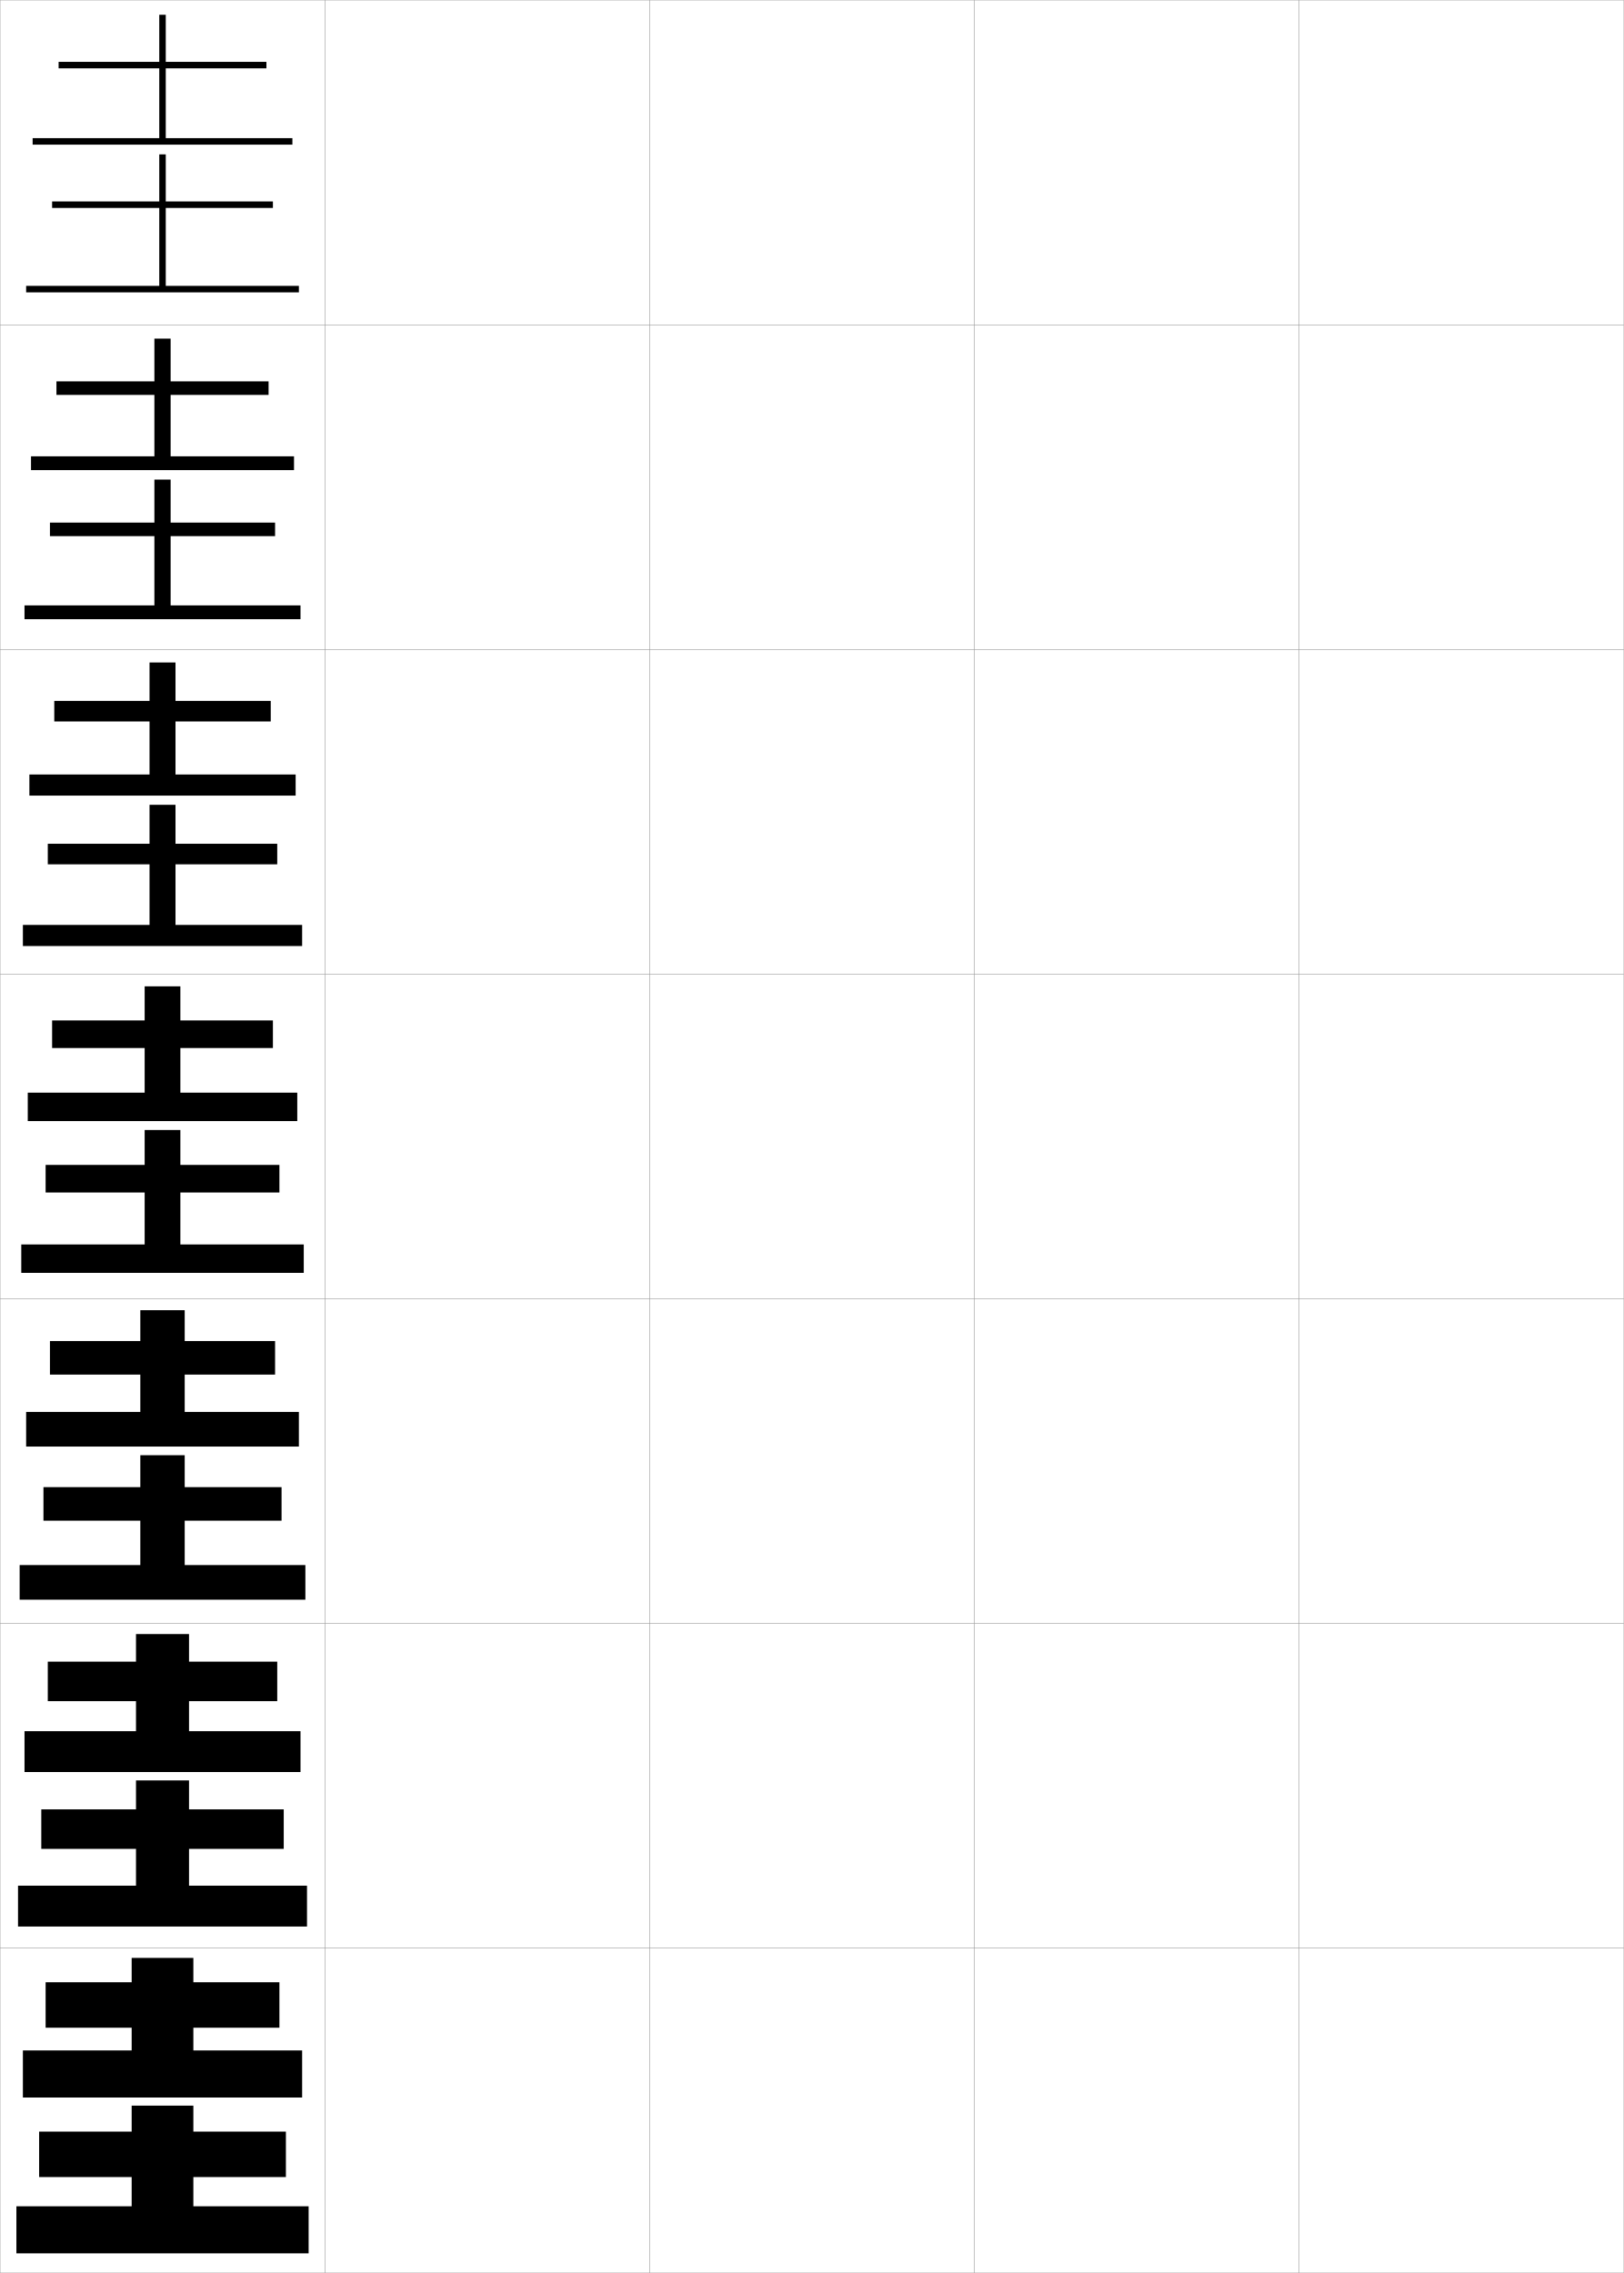
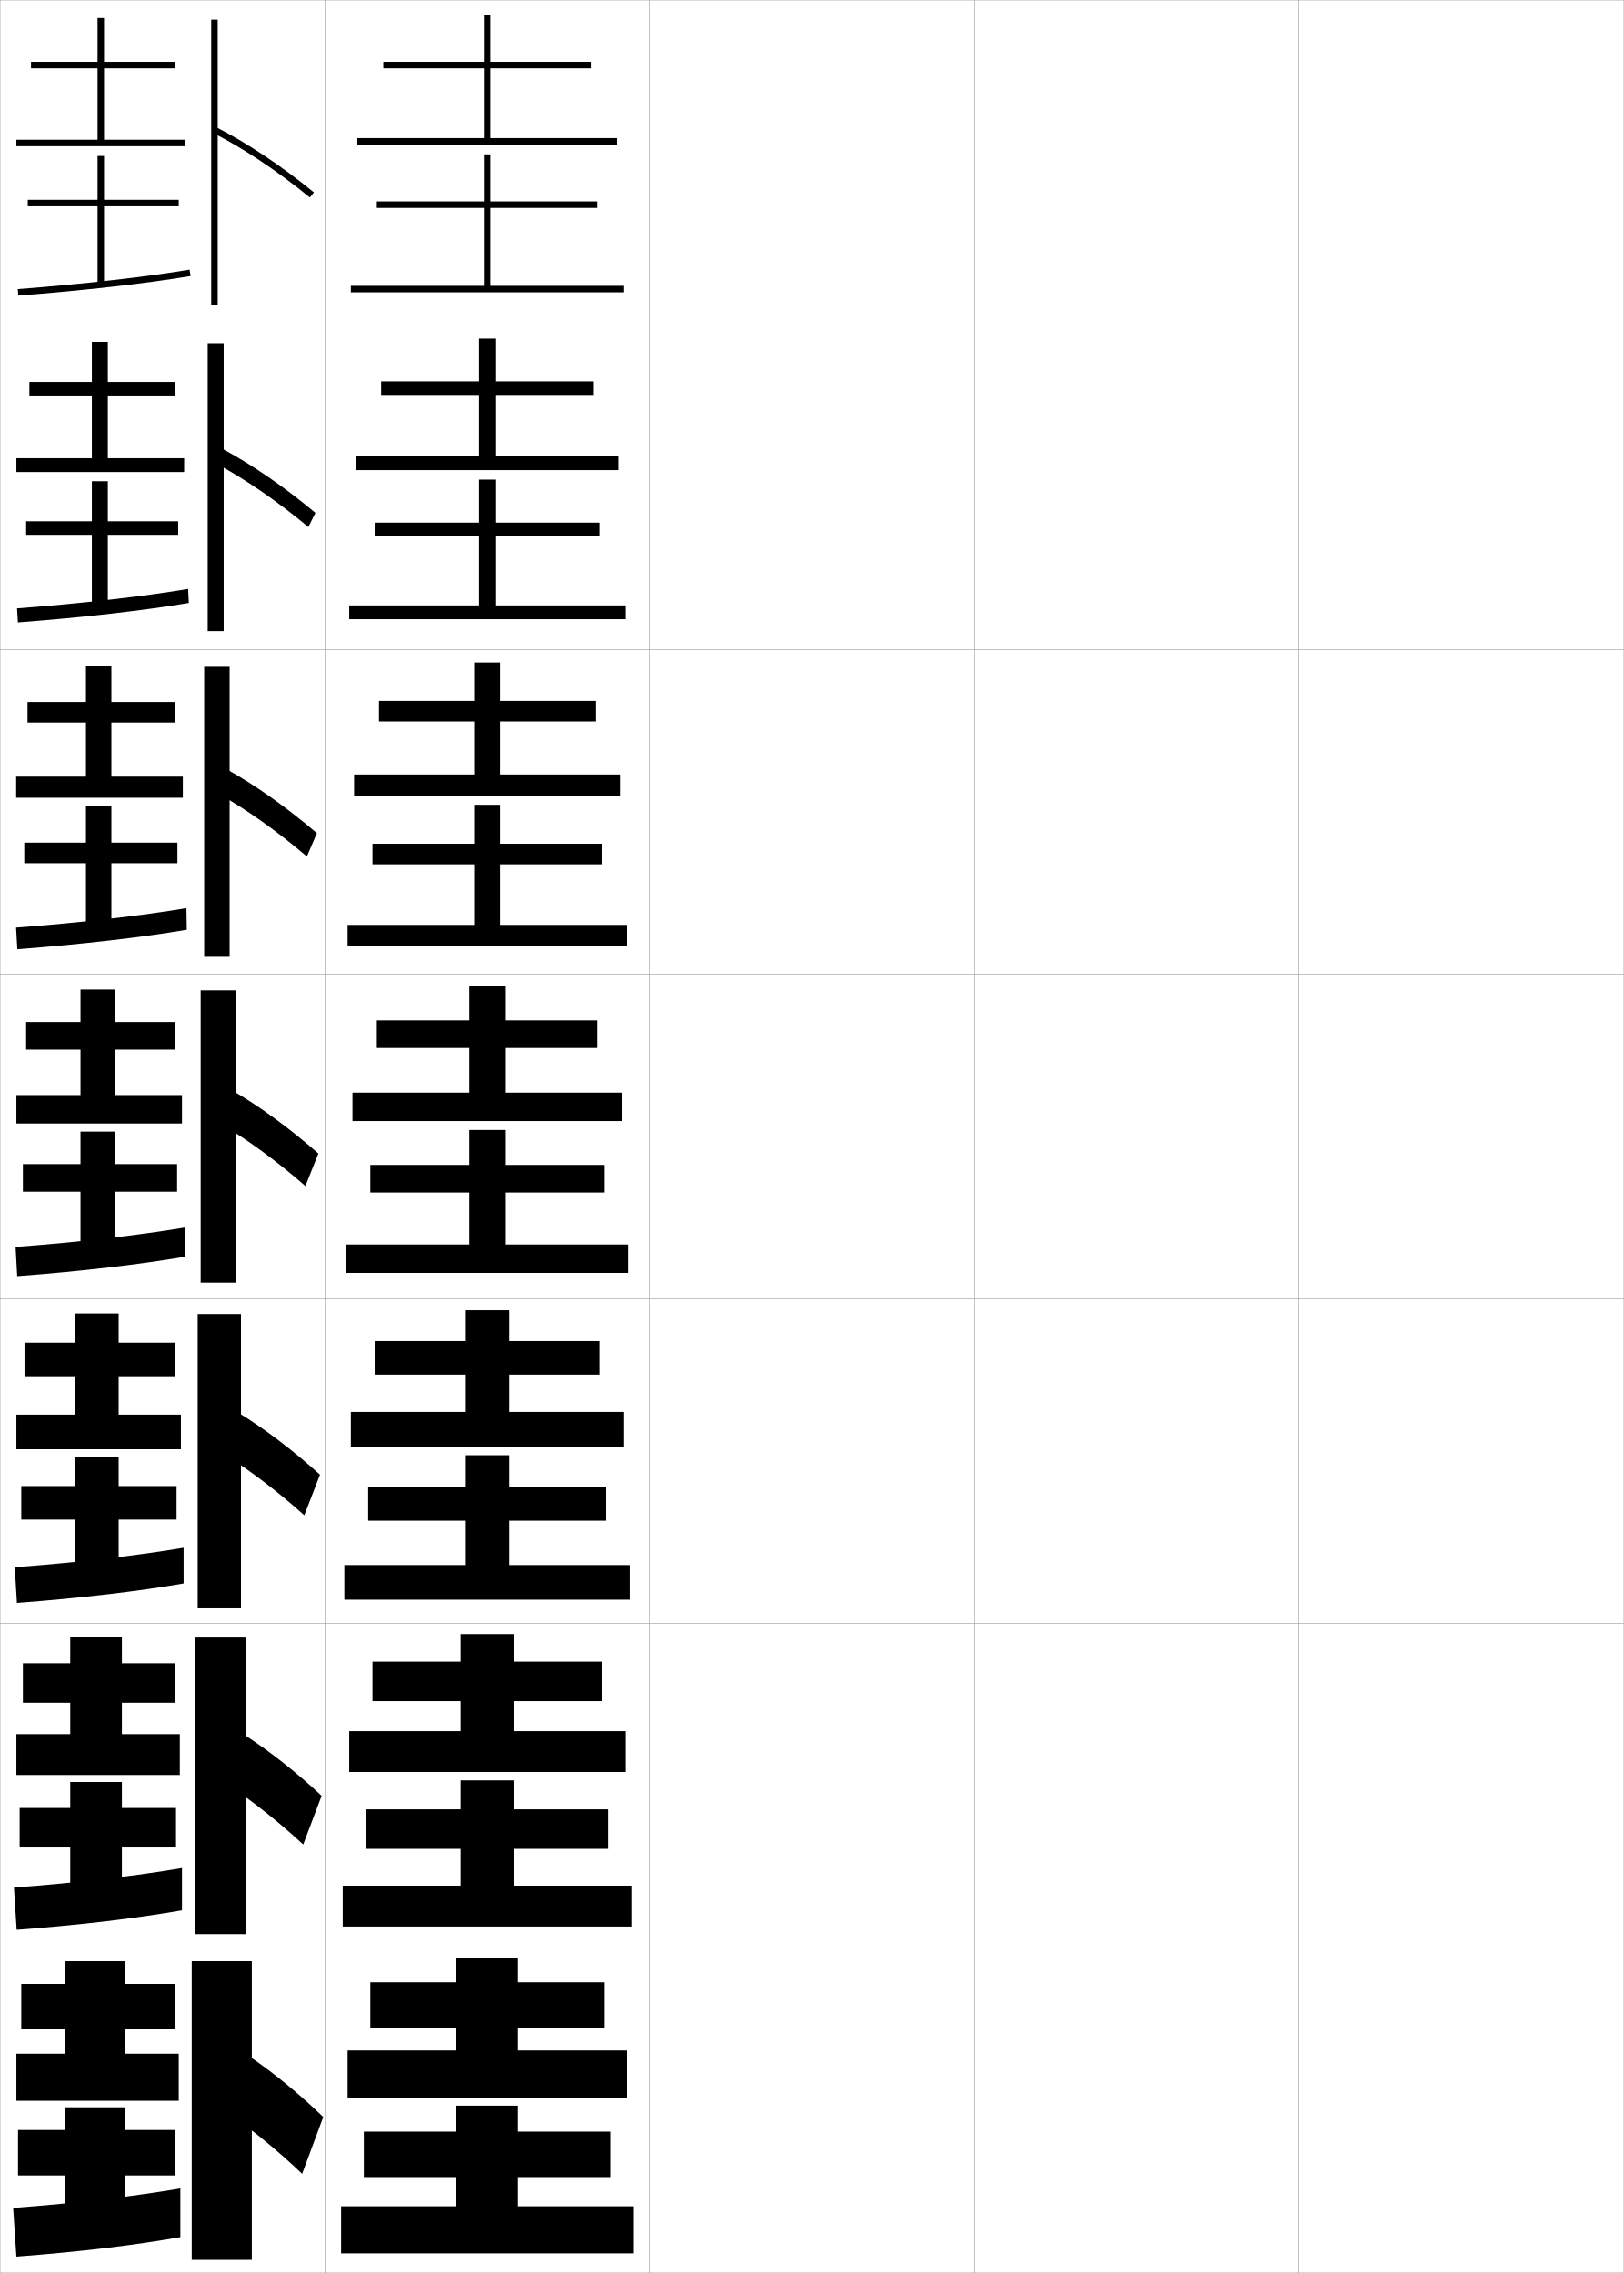
<svg xmlns="http://www.w3.org/2000/svg" width="500.1" height="700.1" viewBox="0 0 500.1 700.1" overflow="visible" enable-background="new 0 0 500.1 700.1" xml:space="preserve">
  <g id="glyphs">
    <g>
      <rect x="0.05" y="0.05" fill="none" stroke="#999999" stroke-width="0.1" width="100" height="100" />
      <rect x="0.05" y="100.05" fill="none" stroke="#999999" stroke-width="0.1" width="100" height="100" />
      <rect x="0.05" y="200.05" fill="none" stroke="#999999" stroke-width="0.1" width="100" height="100" />
      <rect x="0.05" y="300.05" fill="none" stroke="#999999" stroke-width="0.1" width="100" height="100" />
      <rect x="0.05" y="400.05" fill="none" stroke="#999999" stroke-width="0.1" width="100" height="100" />
      <rect x="0.05" y="500.05" fill="none" stroke="#999999" stroke-width="0.1" width="100" height="100" />
      <rect x="0.05" y="600.05" fill="none" stroke="#999999" stroke-width="0.1" width="100" height="100" />
      <rect x="100.05" y="0.05" fill="none" stroke="#999999" stroke-width="0.1" width="100" height="100" />
      <rect x="100.05" y="100.05" fill="none" stroke="#999999" stroke-width="0.1" width="100" height="100" />
      <rect x="100.05" y="200.05" fill="none" stroke="#999999" stroke-width="0.1" width="100" height="100" />
      <rect x="100.05" y="300.05" fill="none" stroke="#999999" stroke-width="0.1" width="100" height="100" />
      <rect x="100.05" y="400.05" fill="none" stroke="#999999" stroke-width="0.1" width="100" height="100" />
      <rect x="100.05" y="500.05" fill="none" stroke="#999999" stroke-width="0.1" width="100" height="100" />
      <rect x="100.05" y="600.05" fill="none" stroke="#999999" stroke-width="0.1" width="100" height="100" />
      <rect x="200.05" y="0.05" fill="none" stroke="#999999" stroke-width="0.1" width="100" height="100" />
      <rect x="200.05" y="100.05" fill="none" stroke="#999999" stroke-width="0.1" width="100" height="100" />
      <rect x="200.05" y="200.05" fill="none" stroke="#999999" stroke-width="0.1" width="100" height="100" />
      <rect x="200.05" y="300.05" fill="none" stroke="#999999" stroke-width="0.1" width="100" height="100" />
      <rect x="200.05" y="400.05" fill="none" stroke="#999999" stroke-width="0.1" width="100" height="100" />
      <rect x="200.05" y="500.05" fill="none" stroke="#999999" stroke-width="0.1" width="100" height="100" />
      <rect x="200.05" y="600.05" fill="none" stroke="#999999" stroke-width="0.1" width="100" height="100" />
      <rect x="300.05" y="0.05" fill="none" stroke="#999999" stroke-width="0.1" width="100" height="100" />
      <rect x="300.05" y="100.05" fill="none" stroke="#999999" stroke-width="0.1" width="100" height="100" />
      <rect x="300.05" y="200.05" fill="none" stroke="#999999" stroke-width="0.1" width="100" height="100" />
      <rect x="300.05" y="300.05" fill="none" stroke="#999999" stroke-width="0.1" width="100" height="100" />
      <rect x="300.05" y="400.05" fill="none" stroke="#999999" stroke-width="0.1" width="100" height="100" />
      <rect x="300.05" y="500.05" fill="none" stroke="#999999" stroke-width="0.1" width="100" height="100" />
      <rect x="300.05" y="600.05" fill="none" stroke="#999999" stroke-width="0.1" width="100" height="100" />
      <rect x="400.05" y="0.05" fill="none" stroke="#999999" stroke-width="0.1" width="100" height="100" />
      <rect x="400.05" y="100.05" fill="none" stroke="#999999" stroke-width="0.1" width="100" height="100" />
      <rect x="400.05" y="200.05" fill="none" stroke="#999999" stroke-width="0.1" width="100" height="100" />
      <rect x="400.05" y="300.05" fill="none" stroke="#999999" stroke-width="0.1" width="100" height="100" />
      <rect x="400.05" y="400.05" fill="none" stroke="#999999" stroke-width="0.1" width="100" height="100" />
      <rect x="400.05" y="500.05" fill="none" stroke="#999999" stroke-width="0.1" width="100" height="100" />
      <rect x="400.05" y="600.05" fill="none" stroke="#999999" stroke-width="0.1" width="100" height="100" />
    </g>
    <g>
      <g>
-         <polygon points="51.05,42.55 51.05,21.05 82.05,21.05 82.05,19.05        51.05,19.05 51.05,4.55 49.05,4.55 49.05,19.05 18.05,19.05        18.05,21.05 49.05,21.05 49.05,42.55 10.05,42.55 10.05,44.55        90.05,44.55 90.05,42.55 " />
-         <polygon points="51.05,88.05 51.05,64.05 84.05,64.05 84.05,62.05        51.05,62.05 51.05,47.55 49.05,47.55 49.05,62.05 16.05,62.05        16.05,64.05 49.05,64.05 49.05,88.05 8.05,88.05 8.05,90.05        92.05,90.05 92.05,88.05 " />
+         <polygon points="151.05,42.55 151.05,21.05 182.05,21.05 182.05,19.05        151.05,19.05 151.05,4.55 149.05,4.55 149.05,19.05 118.05,19.05        118.05,21.05 149.05,21.05 149.05,42.55 110.05,42.55 110.05,44.55        190.05,44.55 190.05,42.55 " />
+         <polygon points="151.05,88.05 151.05,64.05 184.05,64.05 184.05,62.05        151.05,62.05 151.05,47.55 149.05,47.55 149.05,62.05 116.05,62.05        116.05,64.05 149.05,64.05 149.05,88.05 108.05,88.05 108.05,90.05        192.05,90.05 192.05,88.05 " />
      </g>
      <g>
-         <polygon points="52.549,140.55 52.549,121.633 82.716,121.633 82.716,117.466        52.549,117.466 52.549,104.299 47.55,104.299 47.55,117.466 17.383,117.466        17.383,121.633 47.55,121.633 47.55,140.55 9.55,140.55 9.55,144.799        90.549,144.799 90.549,140.55 " />
-         <polygon points="52.549,186.466 52.549,165.133 84.716,165.133 84.716,160.966        52.549,160.966 52.549,147.716 47.55,147.716 47.55,160.966 15.383,160.966        15.383,165.133 47.55,165.133 47.55,186.466 7.549,186.466 7.549,190.716        92.549,190.716 92.549,186.466 " />
+         <polygon points="152.55,140.55 152.55,121.633 182.716,121.633 182.716,117.466        152.55,117.466 152.55,104.299 147.549,104.299 147.549,117.466 117.383,117.466        117.383,121.633 147.549,121.633 147.549,140.55 109.549,140.55 109.549,144.799        190.55,144.799 190.55,140.55 " />
+         <polygon points="152.55,186.466 152.55,165.133 184.716,165.133 184.716,160.966        152.55,160.966 152.55,147.716 147.549,147.716 147.549,160.966 115.383,160.966        115.383,165.133 147.549,165.133 147.549,186.466 107.549,186.466 107.549,190.716        192.549,190.716 192.549,186.466 " />
      </g>
      <g>
-         <polygon points="54.05,238.55 54.05,222.216 83.383,222.216 83.383,215.883        54.05,215.883 54.05,204.05 46.05,204.05 46.05,215.883 16.716,215.883        16.716,222.216 46.05,222.216 46.05,238.55 9.05,238.55 9.05,245.05        91.05,245.05 91.05,238.55 " />
-         <polygon points="54.05,284.883 54.05,266.216 85.383,266.216 85.383,259.883        54.05,259.883 54.05,247.883 46.05,247.883 46.05,259.883 14.717,259.883        14.717,266.216 46.05,266.216 46.05,284.883 7.05,284.883 7.05,291.383        93.05,291.383 93.05,284.883 " />
+         <polygon points="154.05,238.55 154.05,222.216 183.383,222.216 183.383,215.883        154.05,215.883 154.05,204.05 146.05,204.05 146.05,215.883 116.717,215.883        116.717,222.216 146.05,222.216 146.05,238.55 109.05,238.55 109.05,245.05        191.05,245.05 191.05,238.55 " />
+         <polygon points="154.05,284.883 154.05,266.216 185.383,266.216 185.383,259.883        154.05,259.883 154.05,247.883 146.05,247.883 146.05,259.883 114.716,259.883        114.716,266.216 146.05,266.216 146.05,284.883 107.05,284.883 107.05,291.383        193.05,291.383 193.05,284.883 " />
      </g>
      <g>
-         <polygon points="55.55,336.55 55.55,322.8 84.05,322.8 84.05,314.3        55.55,314.3 55.55,303.8 44.55,303.8 44.55,314.3 16.05,314.3        16.05,322.8 44.55,322.8 44.55,336.55 8.55,336.55 8.55,345.3        91.55,345.3 91.55,336.55 " />
-         <polygon points="55.55,383.3 55.55,367.3 86.05,367.3 86.05,358.8        55.55,358.8 55.55,348.05 44.55,348.05 44.55,358.8 14.05,358.8        14.05,367.3 44.55,367.3 44.55,383.3 6.55,383.3 6.55,392.05        93.55,392.05 93.55,383.3 " />
+         <polygon points="155.55,336.55 155.55,322.8 184.05,322.8 184.05,314.3        155.55,314.3 155.55,303.8 144.55,303.8 144.55,314.3 116.05,314.3        116.05,322.8 144.55,322.8 144.55,336.55 108.55,336.55 108.55,345.3        191.55,345.3 191.55,336.55 " />
+         <polygon points="155.55,383.3 155.55,367.3 186.05,367.3 186.05,358.8        155.55,358.8 155.55,348.05 144.55,348.05 144.55,358.8 114.05,358.8        114.05,367.3 144.55,367.3 144.55,383.3 106.55,383.3 106.55,392.05        193.55,392.05 193.55,383.3 " />
      </g>
      <g>
-         <polygon points="56.883,434.883 56.883,423.383 84.716,423.383 84.716,413.05        56.883,413.05 56.883,403.55 43.216,403.55 43.216,413.05 15.383,413.05        15.383,423.383 43.216,423.383 43.216,434.883 8.05,434.883 8.05,445.55        92.049,445.55 92.049,434.883 " />
-         <polygon points="56.883,482.05 56.883,468.383 86.716,468.383 86.716,458.05        56.883,458.05 56.883,448.216 43.216,448.216 43.216,458.05 13.383,458.05        13.383,468.383 43.216,468.383 43.216,482.05 6.049,482.05 6.049,492.717        94.049,492.717 94.049,482.05 " />
+         <polygon points="156.883,434.883 156.883,423.383 184.716,423.383 184.716,413.05        156.883,413.05 156.883,403.55 143.216,403.55 143.216,413.05 115.383,413.05        115.383,423.383 143.216,423.383 143.216,434.883 108.049,434.883 108.049,445.55        192.05,445.55 192.05,434.883 " />
+         <polygon points="156.883,482.05 156.883,468.383 186.716,468.383 186.716,458.05        156.883,458.05 156.883,448.216 143.216,448.216 143.216,458.05 113.383,458.05        113.383,468.383 143.216,468.383 143.216,482.05 106.049,482.05 106.049,492.717        194.049,492.717 194.049,482.05 " />
      </g>
      <g>
-         <polygon points="58.216,533.217 58.216,523.967 85.383,523.967 85.383,511.8        58.216,511.8 58.216,503.3 41.883,503.3 41.883,511.8 14.717,511.8        14.717,523.967 41.883,523.967 41.883,533.217 7.55,533.217 7.55,545.8        92.55,545.8 92.55,533.217 " />
-         <polygon points="58.216,580.8 58.216,569.467 87.383,569.467 87.383,557.3        58.216,557.3 58.216,548.383 41.883,548.383 41.883,557.3 12.716,557.3        12.716,569.467 41.883,569.467 41.883,580.8 5.55,580.8 5.55,593.383        94.55,593.383 94.55,580.8 " />
+         <polygon points="158.217,533.217 158.217,523.967 185.383,523.967 185.383,511.8        158.217,511.8 158.217,503.3 141.883,503.3 141.883,511.8 114.716,511.8        114.716,523.967 141.883,523.967 141.883,533.217 107.55,533.217 107.55,545.8        192.55,545.8 192.55,533.217 " />
+         <polygon points="158.217,580.8 158.217,569.467 187.383,569.467 187.383,557.3        158.217,557.3 158.217,548.383 141.883,548.383 141.883,557.3 112.716,557.3        112.716,569.467 141.883,569.467 141.883,580.8 105.55,580.8 105.55,593.383        194.55,593.383 194.55,580.8 " />
      </g>
      <g>
-         <polygon points="59.55,631.55 59.55,624.55 86.05,624.55 86.05,610.55        59.55,610.55 59.55,603.05 40.55,603.05 40.55,610.55 14.05,610.55        14.05,624.55 40.55,624.55 40.55,631.55 7.05,631.55 7.05,646.05        93.05,646.05 93.05,631.55 " />
-         <polygon points="59.55,679.55 59.55,670.55 88.05,670.55 88.05,656.55        59.55,656.55 59.55,648.55 40.55,648.55 40.55,656.55 12.05,656.55        12.05,670.55 40.55,670.55 40.55,679.55 5.05,679.55 5.05,694.05        95.05,694.05 95.05,679.55 " />
+         <polygon points="159.55,631.55 159.55,624.55 186.05,624.55 186.05,610.55        159.55,610.55 159.55,603.05 140.55,603.05 140.55,610.55 114.05,610.55        114.05,624.55 140.55,624.55 140.55,631.55 107.05,631.55 107.05,646.05        193.05,646.05 193.05,631.55 " />
+         <polygon points="159.55,679.55 159.55,670.55 188.05,670.55 188.05,656.55        159.55,656.55 159.55,648.55 140.55,648.55 140.55,656.55 112.05,656.55        112.05,670.55 140.55,670.55 140.55,679.55 105.05,679.55 105.05,694.05        195.05,694.05 195.05,679.55 " />
+       </g>
+     </g>
+     <g>
+       <g>
+         <polygon points="32.05,43.05 32.05,21.05 54.05,21.05 54.05,19.05        32.05,19.05 32.05,5.55 30.05,5.55 30.05,19.05 9.55,19.05        9.55,21.05 30.05,21.05 30.05,43.05 5.05,43.05 5.05,45.05        57.05,45.05 57.05,43.05 " />
+         <polygon points="55.05,61.55 32.05,61.55 32.05,48.05 30.05,48.05        30.05,61.55 8.55,61.55 8.55,63.55 30.05,63.55 30.05,87.55        32.05,87.55 32.05,63.55 55.05,63.55 " />
+         <path d="M5.474,89.053l0.152,1.994c19.877-1.513,39.723-3.76,53.09-6.011       l-0.332-1.973C45.073,85.306,25.294,87.544,5.474,89.053z" />
+       </g>
+       <g>
+         <polygon points="33.216,141.133 33.216,121.799 54.049,121.799 54.049,117.633        33.216,117.633 33.216,105.299 28.299,105.299 28.299,117.633 9.049,117.633        9.049,121.799 28.299,121.799 28.299,141.133 5.049,141.133 5.049,145.383        56.716,145.383 56.716,141.133 " />
+         <polygon points="54.883,160.55 33.216,160.55 33.216,148.216 28.299,148.216        28.299,160.55 8.05,160.55 8.05,164.716 28.299,164.716 28.299,187.3        33.216,187.3 33.216,164.716 54.883,164.716 " />
+         <path d="M5.249,187.385l0.268,4.329c19.839-1.507,39.17-3.719,52.643-6.007       l-0.221-4.315C44.524,183.659,25.086,185.88,5.249,187.385z" />
+       </g>
+       <g>
+         <polygon points="34.312,239.216 34.312,222.55 53.979,222.55 53.979,216.216 34.312,216.216        34.312,205.05 26.479,205.05 26.479,216.216 8.479,216.216 8.479,222.55        26.479,222.55 26.479,239.216 4.979,239.216 4.979,245.716 56.312,245.716        56.312,239.216 " />
+         <polygon points="54.646,259.55 34.312,259.55 34.312,248.383 26.479,248.383        26.479,259.55 7.479,259.55 7.479,265.883 26.479,265.883 26.479,287.05        34.312,287.05 34.312,265.883 54.646,265.883 " />
+         <path d="M4.954,285.717l0.384,6.665c19.803-1.5,38.618-3.678,52.196-6.003       l-0.11-6.658C43.906,282.013,24.808,284.216,4.954,285.717z" />
+       </g>
+       <g>
+         <polygon points="35.55,337.3 35.55,323.3 54.05,323.3 54.05,314.8        35.55,314.8 35.55,304.8 24.8,304.8 24.8,314.8 8.05,314.8        8.05,323.3 24.8,323.3 24.8,337.3 5.05,337.3 5.05,346.05        56.05,346.05 56.05,337.3 " />
+         <polygon points="54.55,358.55 35.55,358.55 35.55,348.55 24.8,348.55        24.8,358.55 7.05,358.55 7.05,367.05 24.8,367.05 24.8,386.8        35.55,386.8 35.55,367.05 54.55,367.05 " />
+         <path d="M4.8,384.05l0.5,9c19.766-1.495,38.066-3.638,51.75-6v-9       C43.429,380.366,24.671,382.553,4.8,384.05z" />
+       </g>
+       <g>
+         <polygon points="36.55,435.717 36.55,423.883 54.049,423.883 54.049,413.55        36.55,413.55 36.55,404.55 23.216,404.55 23.216,413.55 7.549,413.55        7.549,423.883 23.216,423.883 23.216,435.717 5.049,435.717 5.049,446.383        55.716,446.383 55.716,435.717 " />
+         <polygon points="54.383,457.716 36.55,457.716 36.55,448.717 23.216,448.717        23.216,457.716 6.55,457.716 6.55,468.05 23.216,468.05 23.216,486.55        36.55,486.55 36.55,468.05 54.383,468.05 " />
+         <path d="M4.55,482.716l0.666,11c19.775-1.492,37.593-3.607,51.333-6v-11       C42.825,479.058,24.437,481.224,4.55,482.716z" />
+       </g>
+       <g>
+         <polygon points="37.55,534.133 37.55,524.467 54.05,524.467 54.05,512.3        37.55,512.3 37.55,504.3 21.633,504.3 21.633,512.3 7.05,512.3        7.05,524.467 21.633,524.467 21.633,534.133 5.05,534.133 5.05,546.717        55.383,546.717 55.383,534.133 " />
+         <polygon points="54.216,556.883 37.55,556.883 37.55,548.883 21.633,548.883        21.633,556.883 6.05,556.883 6.05,569.05 21.633,569.05 21.633,586.3        37.55,586.3 37.55,569.05 54.216,569.05 " />
+         <path d="M4.3,581.383l0.833,13c19.784-1.491,37.118-3.578,50.917-6v-13       C42.222,577.749,24.203,579.895,4.3,581.383z" />
+       </g>
+       <g>
+         <polygon points="38.55,632.55 38.55,625.05 54.05,625.05 54.05,611.05        38.55,611.05 38.55,604.05 20.05,604.05 20.05,611.05 6.55,611.05        6.55,625.05 20.05,625.05 20.05,632.55 5.05,632.55 5.05,647.05        55.05,647.05 55.05,632.55 " />
+         <polygon points="54.05,656.05 38.55,656.05 38.55,649.05 20.05,649.05        20.05,656.05 5.55,656.05 5.55,670.05 20.05,670.05 20.05,686.05        38.55,686.05 38.55,670.05 54.05,670.05 " />
+         <path d="M4.05,680.05l1,15c19.794-1.489,36.644-3.549,50.5-6v-15       C41.618,676.44,23.969,678.565,4.05,680.05z" />
+       </g>
+     </g>
+     <g>
+       <g>
+         <rect x="65.05" y="6.05" width="2" height="88" />
+         <path d="M65.599,40.942c9.262,4.684,19.852,11.744,29.818,19.882l1.266-1.549       c-10.076-8.227-20.795-15.371-30.182-20.118L65.599,40.942z" />
+       </g>
+       <g>
+         <rect x="63.966" y="105.716" width="4.917" height="88.667" />
+         <path d="M66.362,142.665c8.958,4.758,19.109,11.739,28.599,19.651l2.177-4.366       c-9.597-8.018-19.863-15.068-28.901-19.849L66.362,142.665z" />
+       </g>
+       <g>
+         <rect x="62.883" y="205.383" width="7.833" height="89.333" />
+         <path d="M67.126,244.387c8.653,4.833,18.367,11.734,27.379,19.42L97.594,256.625       c-9.119-7.809-18.933-14.764-27.621-19.579L67.126,244.387z" />
+       </g>
+       <g>
+         <rect x="61.8" y="305.05" width="10.75" height="90" />
+         <path d="M67.891,346.109c8.349,4.908,17.624,11.729,26.159,19.19l4-10       c-8.641-7.6-18.001-14.461-26.341-19.31L67.891,346.109z" />
+       </g>
+       <g>
+         <rect x="60.883" y="404.717" width="13.333" height="90.666" />
+         <path d="M68.777,447.756c8.044,4.983,16.881,11.725,24.939,18.96l4.833-12.499       c-8.162-7.391-17.069-14.157-25.061-19.04L68.777,447.756z" />
+       </g>
+       <g>
+         <rect x="59.967" y="504.383" width="15.917" height="91.334" />
+         <path d="M69.664,549.403c7.74,5.058,16.139,11.719,23.72,18.729l5.667-15       c-7.684-7.181-16.138-13.854-23.78-18.77L69.664,549.403z" />
+       </g>
+       <g>
+         <rect x="59.05" y="604.05" width="18.5" height="92" />
+         <path d="M70.55,651.05c7.436,5.133,15.396,11.714,22.5,18.5l6.5-17.5       c-7.205-6.972-15.207-13.55-22.5-18.5L70.55,651.05z" />
      </g>
    </g>
  </g>
</svg>
